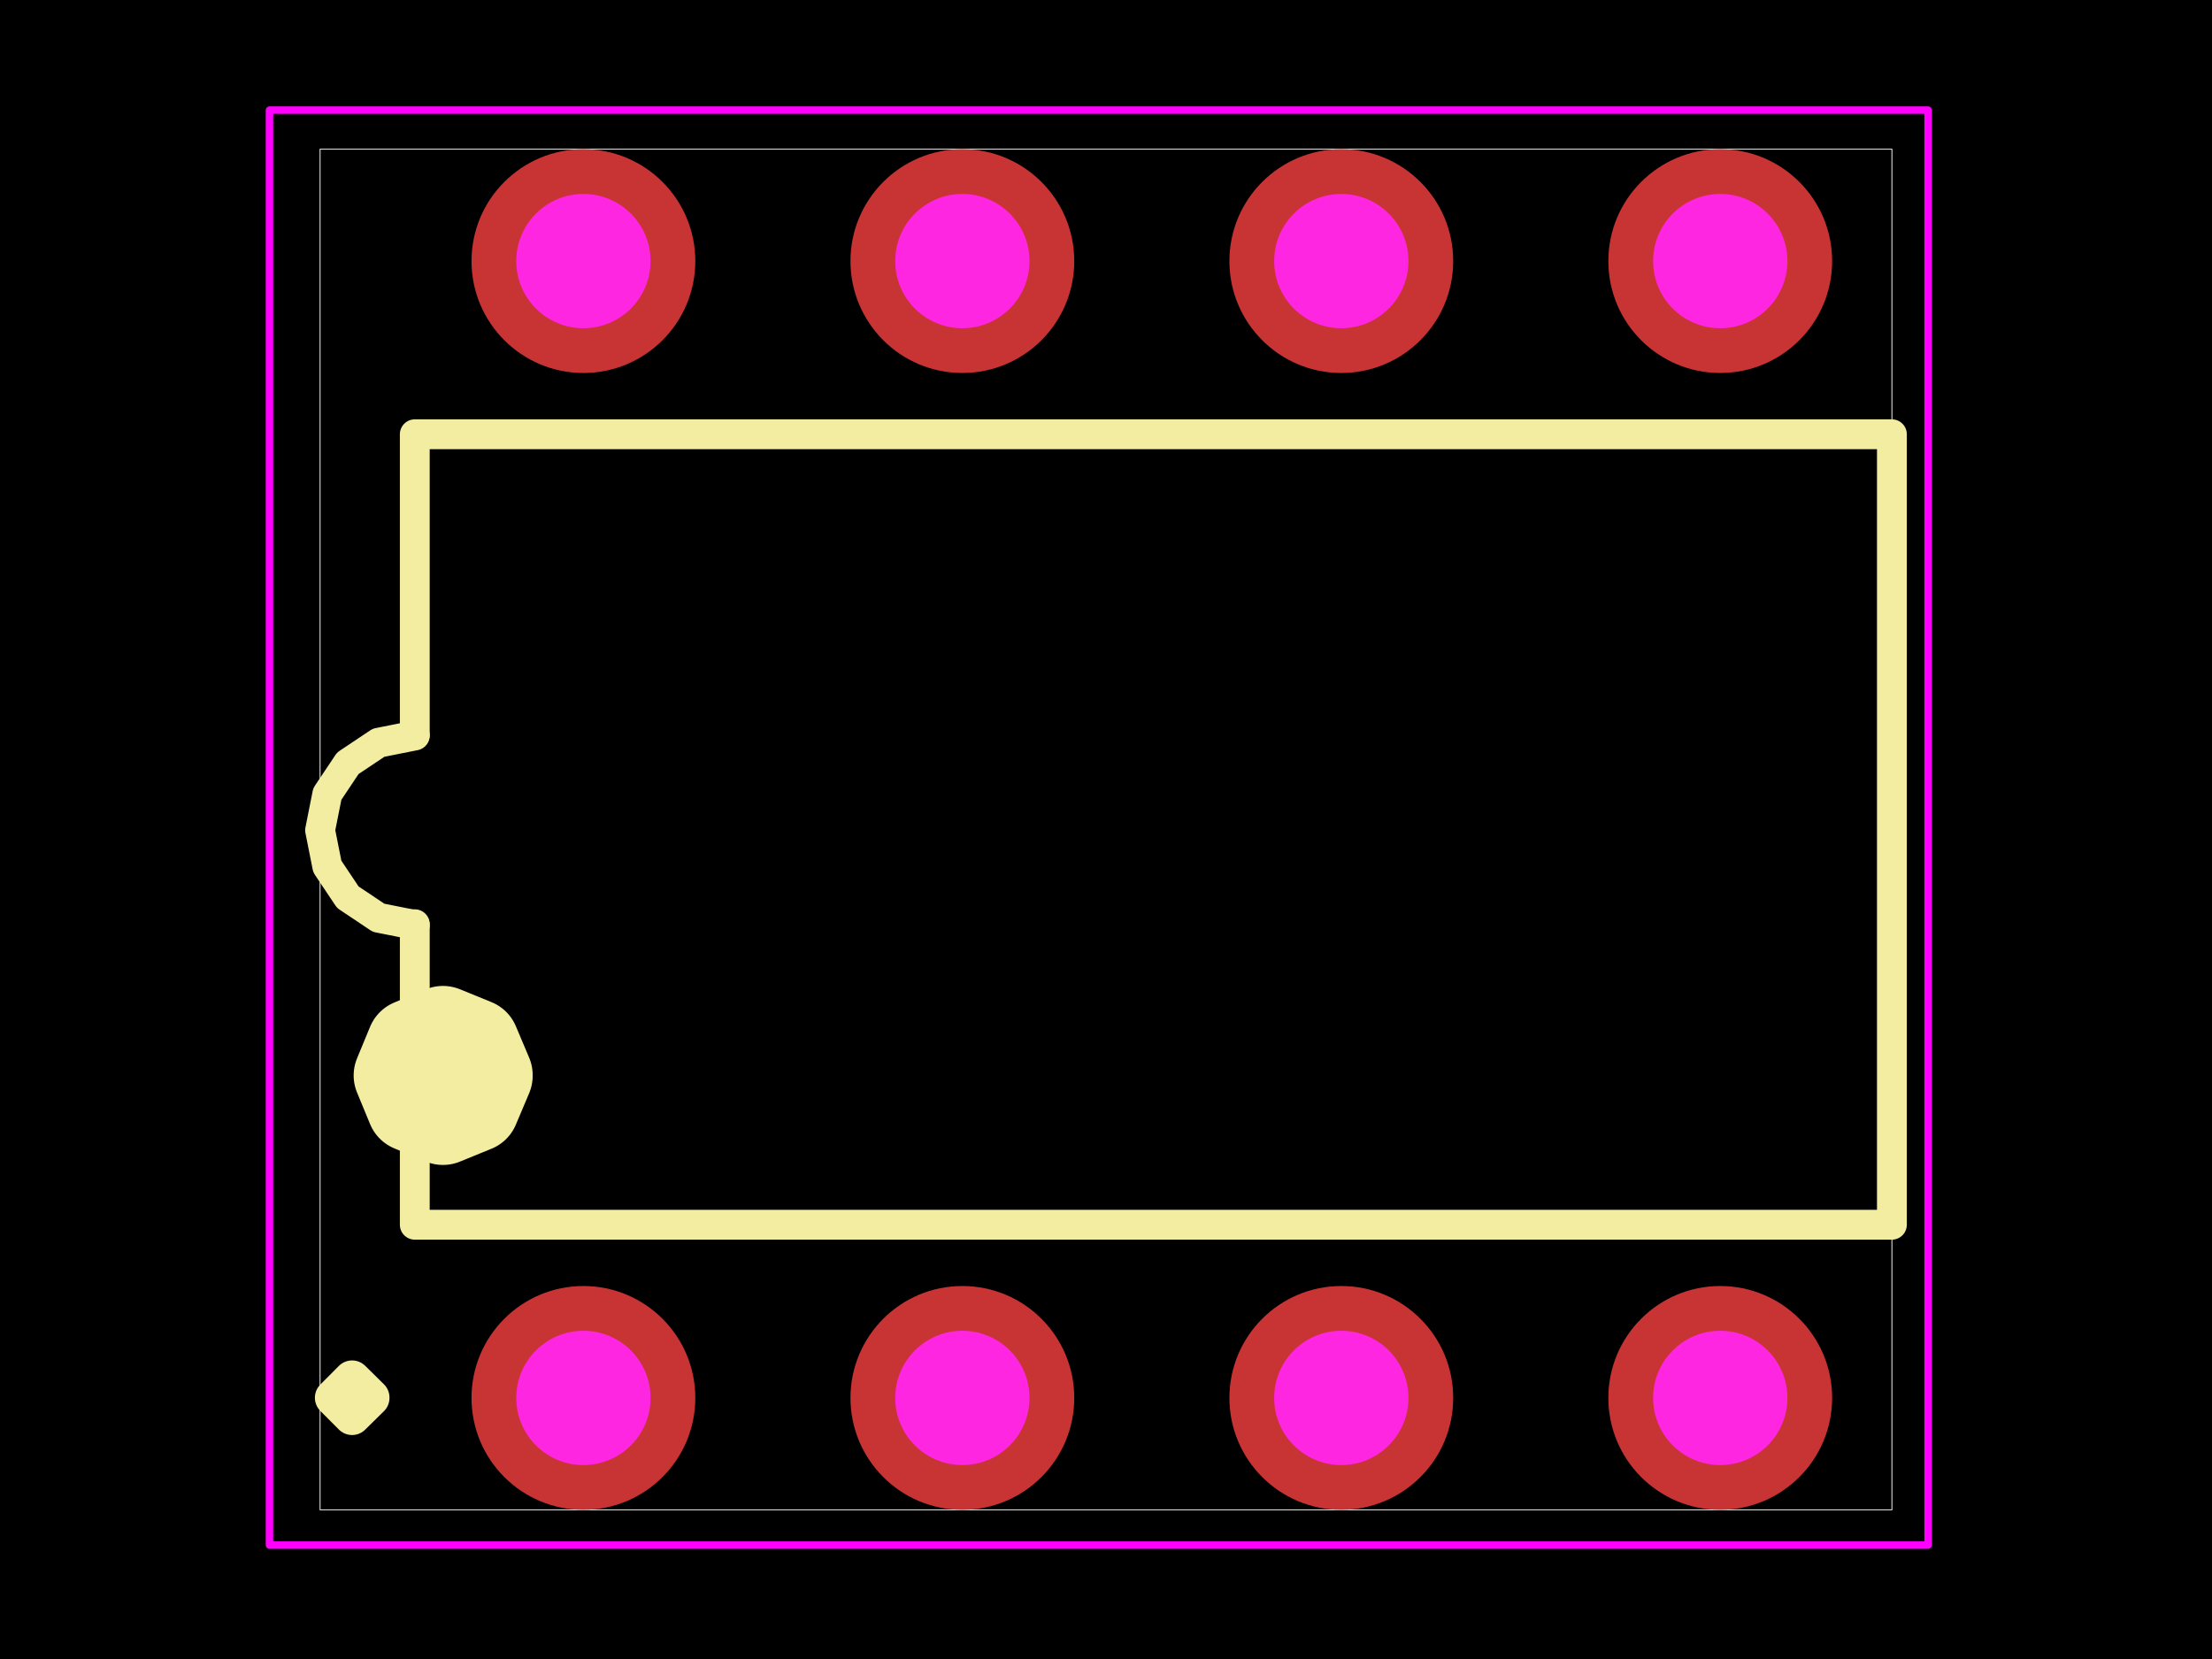
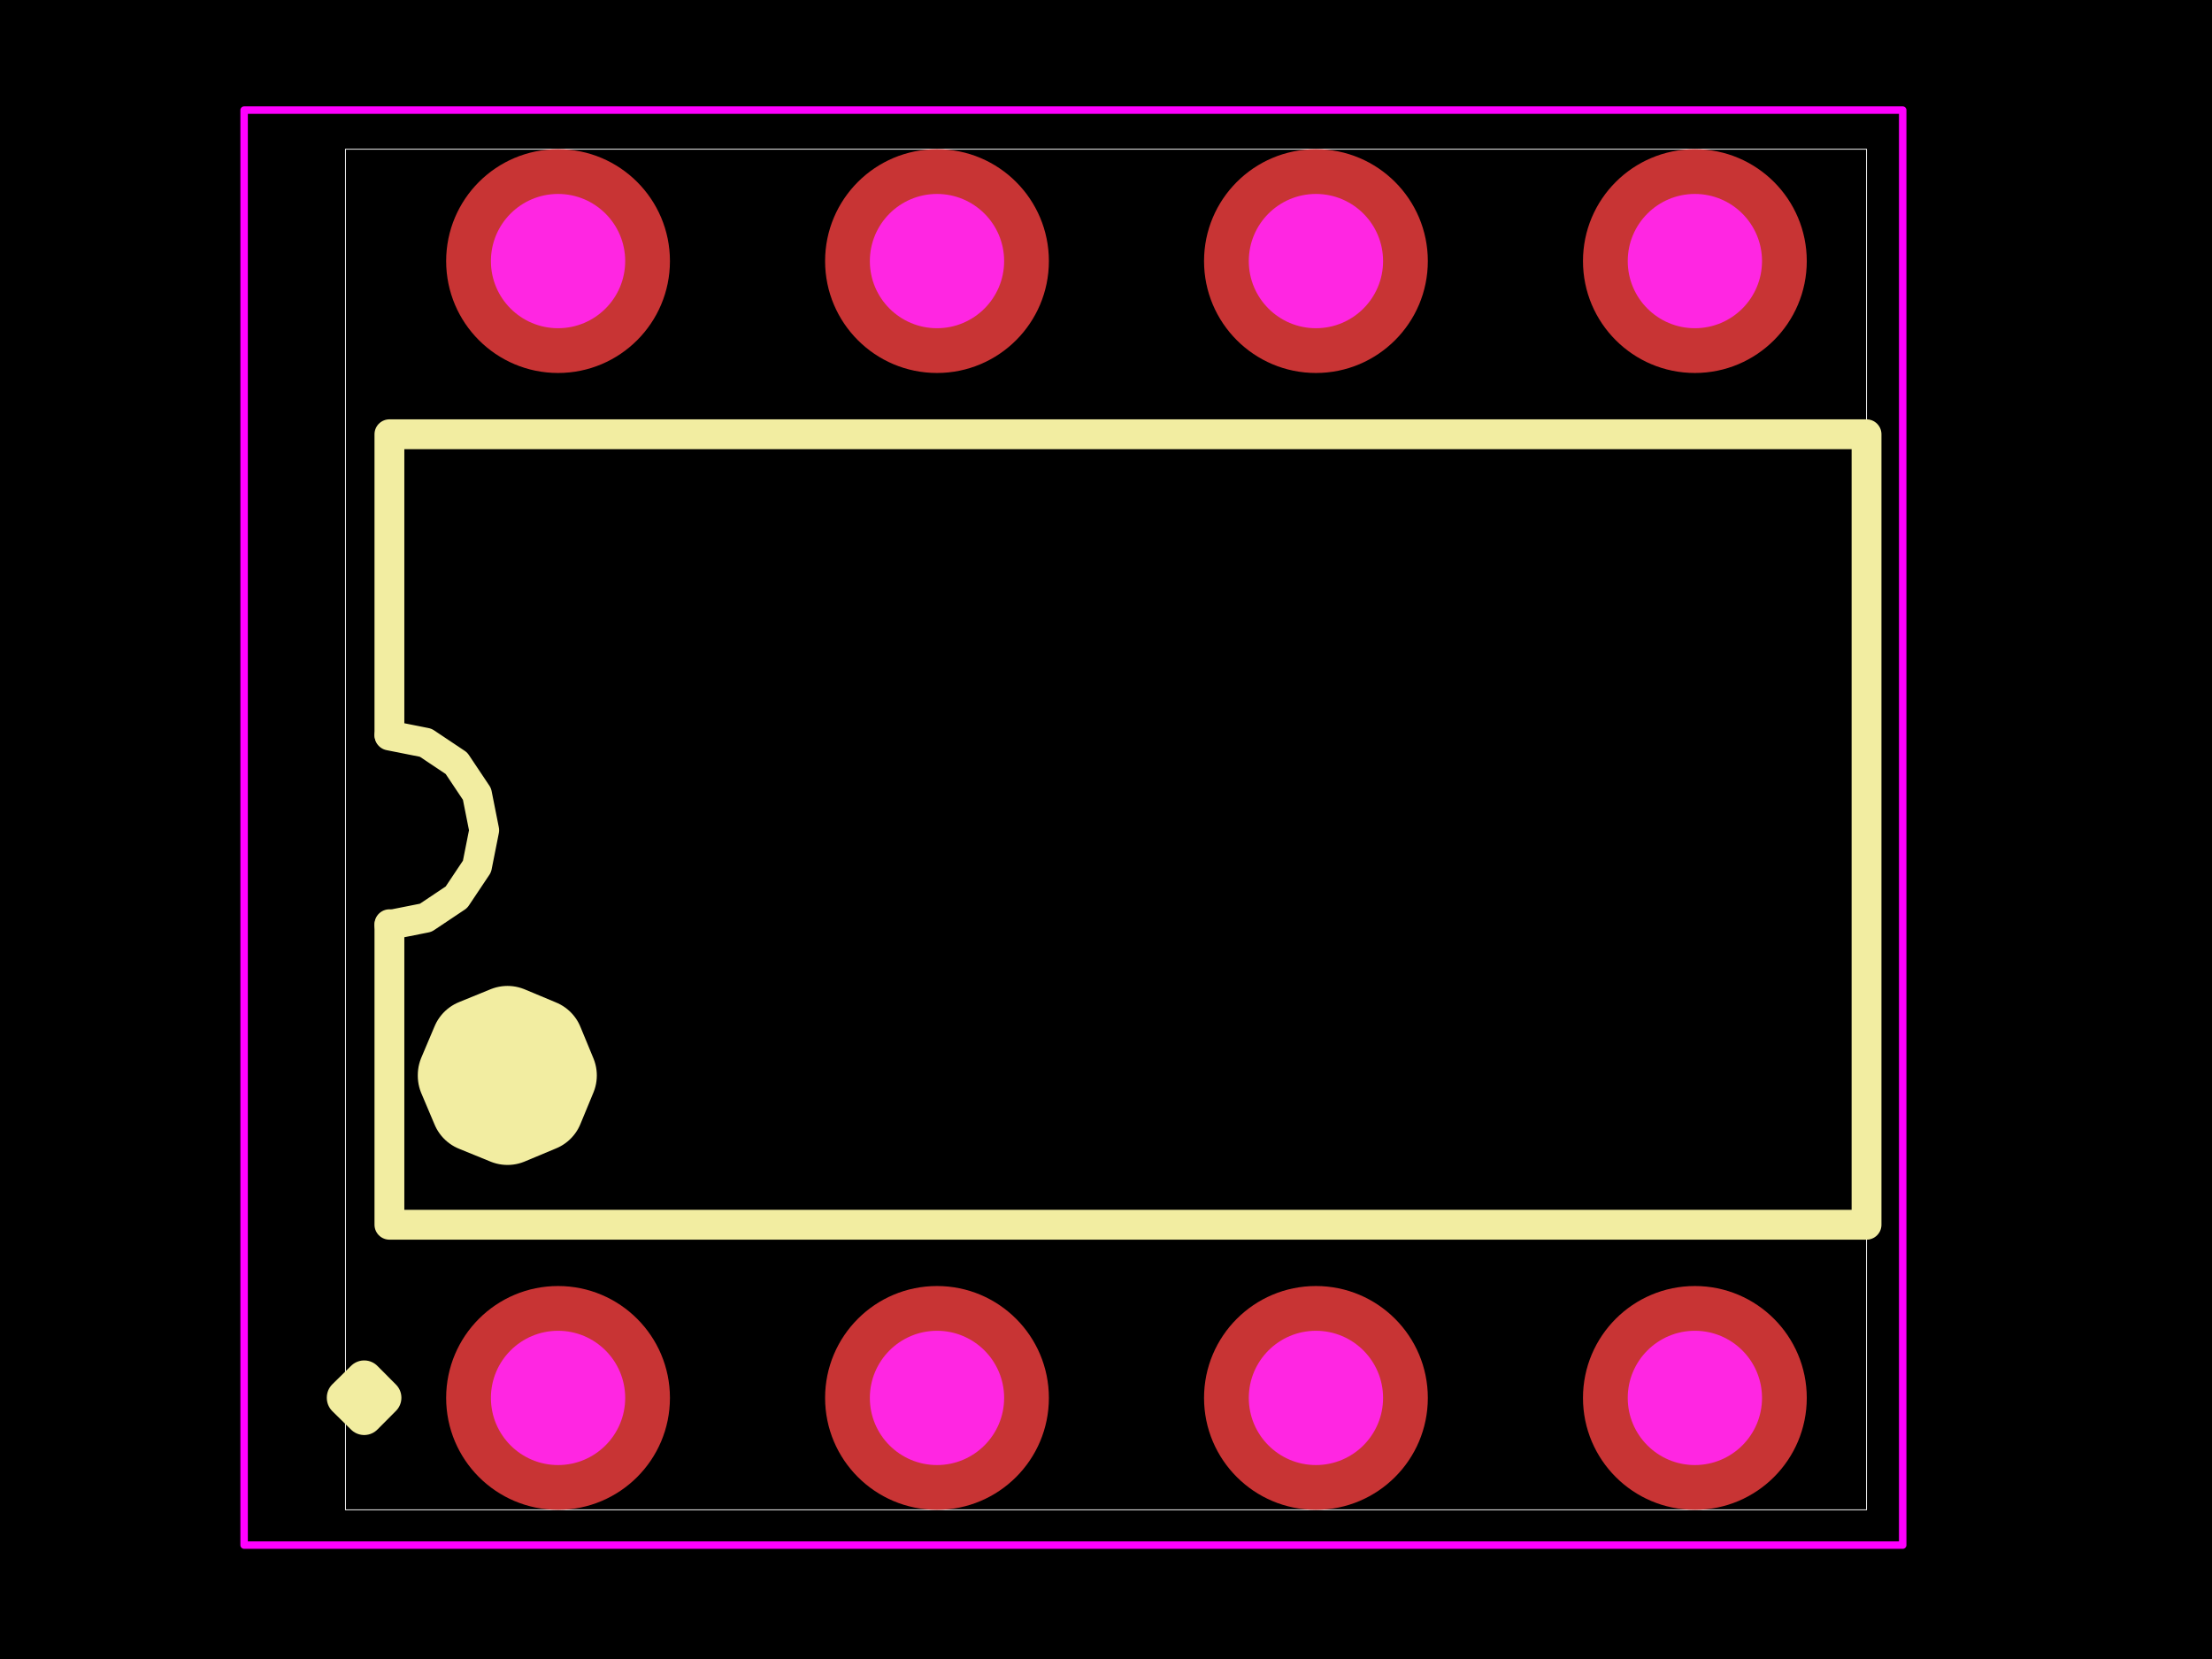
<svg xmlns="http://www.w3.org/2000/svg" width="800" height="600">
  <style />
  <rect class="boundary" x="0" y="0" fill="#000" width="800" height="600" data-type="pcb_background" data-pcb-layer="global" />
-   <rect class="pcb-boundary" fill="none" stroke="#fff" stroke-width="0.3" x="115.766" y="53.957" width="568.469" height="492.086" data-type="pcb_boundary" data-pcb-layer="global" />
-   <path class="pcb-silkscreen pcb-silkscreen-top" d="M 150.028 265.467 L 150.012 265.737 L 150.012 157.056 L 684.234 157.056 L 684.234 442.944 L 150.012 442.944 L 150.012 334.263 L 150.028 334.533" fill="none" stroke="#f2eda1" stroke-width="10.791" stroke-linecap="round" stroke-linejoin="round" data-pcb-component-id="pcb_component_1" data-pcb-silkscreen-path-id="pcb_silkscreen_path_1" data-type="pcb_silkscreen_path" data-pcb-layer="top" />
-   <path class="pcb-silkscreen pcb-silkscreen-top" d="M 150.028 334.533 L 136.917 331.925 L 125.801 324.497 L 118.374 313.382 L 115.766 300.27 L 118.374 287.158 L 125.801 276.043 L 136.917 268.615 L 150.028 266.007" fill="none" stroke="#f2eda1" stroke-width="10.791" stroke-linecap="round" stroke-linejoin="round" data-pcb-component-id="pcb_component_1" data-pcb-silkscreen-path-id="pcb_silkscreen_arc_10" data-type="pcb_silkscreen_path" data-pcb-layer="top" />
-   <path class="pcb-silkscreen pcb-silkscreen-top" d="M 134.114 505.576 L 127.336 512.251 L 120.626 505.507 L 127.336 498.763 L 134.114 505.439" fill="none" stroke="#f2eda1" stroke-width="13.489" stroke-linecap="round" stroke-linejoin="round" data-pcb-component-id="pcb_component_1" data-pcb-silkscreen-path-id="pcb_silkscreen_arc_11" data-type="pcb_silkscreen_path" data-pcb-layer="top" />
-   <path class="pcb-silkscreen pcb-silkscreen-top" d="M 176.463 389.083 L 171.649 400.464 L 160.208 405.133 L 148.806 400.367 L 144.089 388.946 L 148.806 377.524 L 160.208 372.759 L 171.649 377.427 L 176.463 388.809" fill="none" stroke="#f2eda1" stroke-width="32.374" stroke-linecap="round" stroke-linejoin="round" data-pcb-component-id="pcb_component_1" data-pcb-silkscreen-path-id="pcb_silkscreen_arc_12" data-type="pcb_silkscreen_path" data-pcb-layer="top" />
-   <polygon points="97.463,39.82 697.312,39.82 697.312,558.809 97.463,558.809 97.463,39.82" class="pcb-courtyard-outline pcb-courtyard-top" data-pcb-courtyard-outline-id="pcb_courtyard_outline_C46749_1" data-type="pcb_courtyard_outline" data-pcb-layer="top" fill="none" stroke="#FF00FF" stroke-width="2.698" stroke-linejoin="round" />
+   <rect class="pcb-boundary" fill="none" stroke="#fff" stroke-width="0.3" x="124.94" y="53.957" width="550.12" height="492.086" data-type="pcb_boundary" data-pcb-layer="global" />
+   <path class="pcb-silkscreen pcb-silkscreen-top" d="M 140.854 265.467 L 140.838 265.737 L 140.838 157.056 L 675.06 157.056 L 675.06 442.944 L 140.838 442.944 L 140.838 334.263 L 140.854 334.533" fill="none" stroke="#f2eda1" stroke-width="10.791" stroke-linecap="round" stroke-linejoin="round" data-pcb-component-id="pcb_component_1" data-pcb-silkscreen-path-id="pcb_silkscreen_path_1" data-type="pcb_silkscreen_path" data-pcb-layer="top" />
+   <path class="pcb-silkscreen pcb-silkscreen-top" d="M 140.854 334.533 L 153.966 331.925 L 165.081 324.497 L 172.509 313.382 L 175.117 300.27 L 172.509 287.158 L 165.081 276.043 L 153.966 268.615 L 140.854 266.007" fill="none" stroke="#f2eda1" stroke-width="10.791" stroke-linecap="round" stroke-linejoin="round" data-pcb-component-id="pcb_component_1" data-pcb-silkscreen-path-id="pcb_silkscreen_arc_10" data-type="pcb_silkscreen_path" data-pcb-layer="top" />
+   <path class="pcb-silkscreen pcb-silkscreen-top" d="M 124.94 505.576 L 131.718 512.251 L 138.428 505.507 L 131.718 498.763 L 124.94 505.439" fill="none" stroke="#f2eda1" stroke-width="13.489" stroke-linecap="round" stroke-linejoin="round" data-pcb-component-id="pcb_component_1" data-pcb-silkscreen-path-id="pcb_silkscreen_arc_11" data-type="pcb_silkscreen_path" data-pcb-layer="top" />
+   <path class="pcb-silkscreen pcb-silkscreen-top" d="M 167.288 389.083 L 172.102 400.464 L 183.543 405.133 L 194.945 400.367 L 199.662 388.946 L 194.945 377.524 L 183.543 372.759 L 172.102 377.427 L 167.288 388.809" fill="none" stroke="#f2eda1" stroke-width="32.374" stroke-linecap="round" stroke-linejoin="round" data-pcb-component-id="pcb_component_1" data-pcb-silkscreen-path-id="pcb_silkscreen_arc_12" data-type="pcb_silkscreen_path" data-pcb-layer="top" />
+   <polygon points="88.289,39.82 688.138,39.82 688.138,558.809 88.289,558.809 88.289,39.82" class="pcb-courtyard-outline pcb-courtyard-top" data-pcb-courtyard-outline-id="pcb_courtyard_outline_C46749_1" data-type="pcb_courtyard_outline" data-pcb-layer="top" fill="none" stroke="#FF00FF" stroke-width="2.698" stroke-linejoin="round" />
  <g data-type="pcb_plated_hole" data-pcb-layer="through">
-     <circle class="pcb-hole-outer" fill="rgb(200, 52, 52)" cx="210.999" cy="505.576" r="40.468" data-type="pcb_plated_hole" data-pcb-layer="top" />
-     <circle class="pcb-hole-inner" fill="#FF26E2" cx="210.999" cy="505.576" r="24.281" data-type="pcb_plated_hole_drill" data-pcb-layer="drill" />
+     <circle class="pcb-hole-outer" fill="rgb(200, 52, 52)" cx="201.825" cy="505.576" r="40.468" data-type="pcb_plated_hole" data-pcb-layer="top" />
+     <circle class="pcb-hole-inner" fill="#FF26E2" cx="201.825" cy="505.576" r="24.281" data-type="pcb_plated_hole_drill" data-pcb-layer="drill" />
  </g>
  <g data-type="pcb_plated_hole" data-pcb-layer="through">
-     <circle class="pcb-hole-outer" fill="rgb(200, 52, 52)" cx="348.05" cy="505.576" r="40.468" data-type="pcb_plated_hole" data-pcb-layer="top" />
-     <circle class="pcb-hole-inner" fill="#FF26E2" cx="348.05" cy="505.576" r="24.281" data-type="pcb_plated_hole_drill" data-pcb-layer="drill" />
+     <circle class="pcb-hole-outer" fill="rgb(200, 52, 52)" cx="338.876" cy="505.576" r="40.468" data-type="pcb_plated_hole" data-pcb-layer="top" />
+     <circle class="pcb-hole-inner" fill="#FF26E2" cx="338.876" cy="505.576" r="24.281" data-type="pcb_plated_hole_drill" data-pcb-layer="drill" />
  </g>
  <g data-type="pcb_plated_hole" data-pcb-layer="through">
-     <circle class="pcb-hole-outer" fill="rgb(200, 52, 52)" cx="485.1" cy="505.576" r="40.468" data-type="pcb_plated_hole" data-pcb-layer="top" />
-     <circle class="pcb-hole-inner" fill="#FF26E2" cx="485.1" cy="505.576" r="24.281" data-type="pcb_plated_hole_drill" data-pcb-layer="drill" />
+     <circle class="pcb-hole-outer" fill="rgb(200, 52, 52)" cx="475.926" cy="505.576" r="40.468" data-type="pcb_plated_hole" data-pcb-layer="top" />
+     <circle class="pcb-hole-inner" fill="#FF26E2" cx="475.926" cy="505.576" r="24.281" data-type="pcb_plated_hole_drill" data-pcb-layer="drill" />
  </g>
  <g data-type="pcb_plated_hole" data-pcb-layer="through">
-     <circle class="pcb-hole-outer" fill="rgb(200, 52, 52)" cx="622.15" cy="505.576" r="40.468" data-type="pcb_plated_hole" data-pcb-layer="top" />
-     <circle class="pcb-hole-inner" fill="#FF26E2" cx="622.15" cy="505.576" r="24.281" data-type="pcb_plated_hole_drill" data-pcb-layer="drill" />
+     <circle class="pcb-hole-outer" fill="rgb(200, 52, 52)" cx="612.976" cy="505.576" r="40.468" data-type="pcb_plated_hole" data-pcb-layer="top" />
+     <circle class="pcb-hole-inner" fill="#FF26E2" cx="612.976" cy="505.576" r="24.281" data-type="pcb_plated_hole_drill" data-pcb-layer="drill" />
  </g>
  <g data-type="pcb_plated_hole" data-pcb-layer="through">
-     <circle class="pcb-hole-outer" fill="rgb(200, 52, 52)" cx="210.999" cy="94.424" r="40.468" data-type="pcb_plated_hole" data-pcb-layer="top" />
-     <circle class="pcb-hole-inner" fill="#FF26E2" cx="210.999" cy="94.424" r="24.281" data-type="pcb_plated_hole_drill" data-pcb-layer="drill" />
+     <circle class="pcb-hole-outer" fill="rgb(200, 52, 52)" cx="201.825" cy="94.424" r="40.468" data-type="pcb_plated_hole" data-pcb-layer="top" />
+     <circle class="pcb-hole-inner" fill="#FF26E2" cx="201.825" cy="94.424" r="24.281" data-type="pcb_plated_hole_drill" data-pcb-layer="drill" />
  </g>
  <g data-type="pcb_plated_hole" data-pcb-layer="through">
-     <circle class="pcb-hole-outer" fill="rgb(200, 52, 52)" cx="348.05" cy="94.424" r="40.468" data-type="pcb_plated_hole" data-pcb-layer="top" />
-     <circle class="pcb-hole-inner" fill="#FF26E2" cx="348.05" cy="94.424" r="24.281" data-type="pcb_plated_hole_drill" data-pcb-layer="drill" />
+     <circle class="pcb-hole-outer" fill="rgb(200, 52, 52)" cx="338.876" cy="94.424" r="40.468" data-type="pcb_plated_hole" data-pcb-layer="top" />
+     <circle class="pcb-hole-inner" fill="#FF26E2" cx="338.876" cy="94.424" r="24.281" data-type="pcb_plated_hole_drill" data-pcb-layer="drill" />
  </g>
  <g data-type="pcb_plated_hole" data-pcb-layer="through">
-     <circle class="pcb-hole-outer" fill="rgb(200, 52, 52)" cx="485.1" cy="94.424" r="40.468" data-type="pcb_plated_hole" data-pcb-layer="top" />
-     <circle class="pcb-hole-inner" fill="#FF26E2" cx="485.1" cy="94.424" r="24.281" data-type="pcb_plated_hole_drill" data-pcb-layer="drill" />
+     <circle class="pcb-hole-outer" fill="rgb(200, 52, 52)" cx="475.926" cy="94.424" r="40.468" data-type="pcb_plated_hole" data-pcb-layer="top" />
+     <circle class="pcb-hole-inner" fill="#FF26E2" cx="475.926" cy="94.424" r="24.281" data-type="pcb_plated_hole_drill" data-pcb-layer="drill" />
  </g>
  <g data-type="pcb_plated_hole" data-pcb-layer="through">
-     <circle class="pcb-hole-outer" fill="rgb(200, 52, 52)" cx="622.15" cy="94.424" r="40.468" data-type="pcb_plated_hole" data-pcb-layer="top" />
-     <circle class="pcb-hole-inner" fill="#FF26E2" cx="622.15" cy="94.424" r="24.281" data-type="pcb_plated_hole_drill" data-pcb-layer="drill" />
+     <circle class="pcb-hole-outer" fill="rgb(200, 52, 52)" cx="612.976" cy="94.424" r="40.468" data-type="pcb_plated_hole" data-pcb-layer="top" />
+     <circle class="pcb-hole-inner" fill="#FF26E2" cx="612.976" cy="94.424" r="24.281" data-type="pcb_plated_hole_drill" data-pcb-layer="drill" />
  </g>
</svg>
